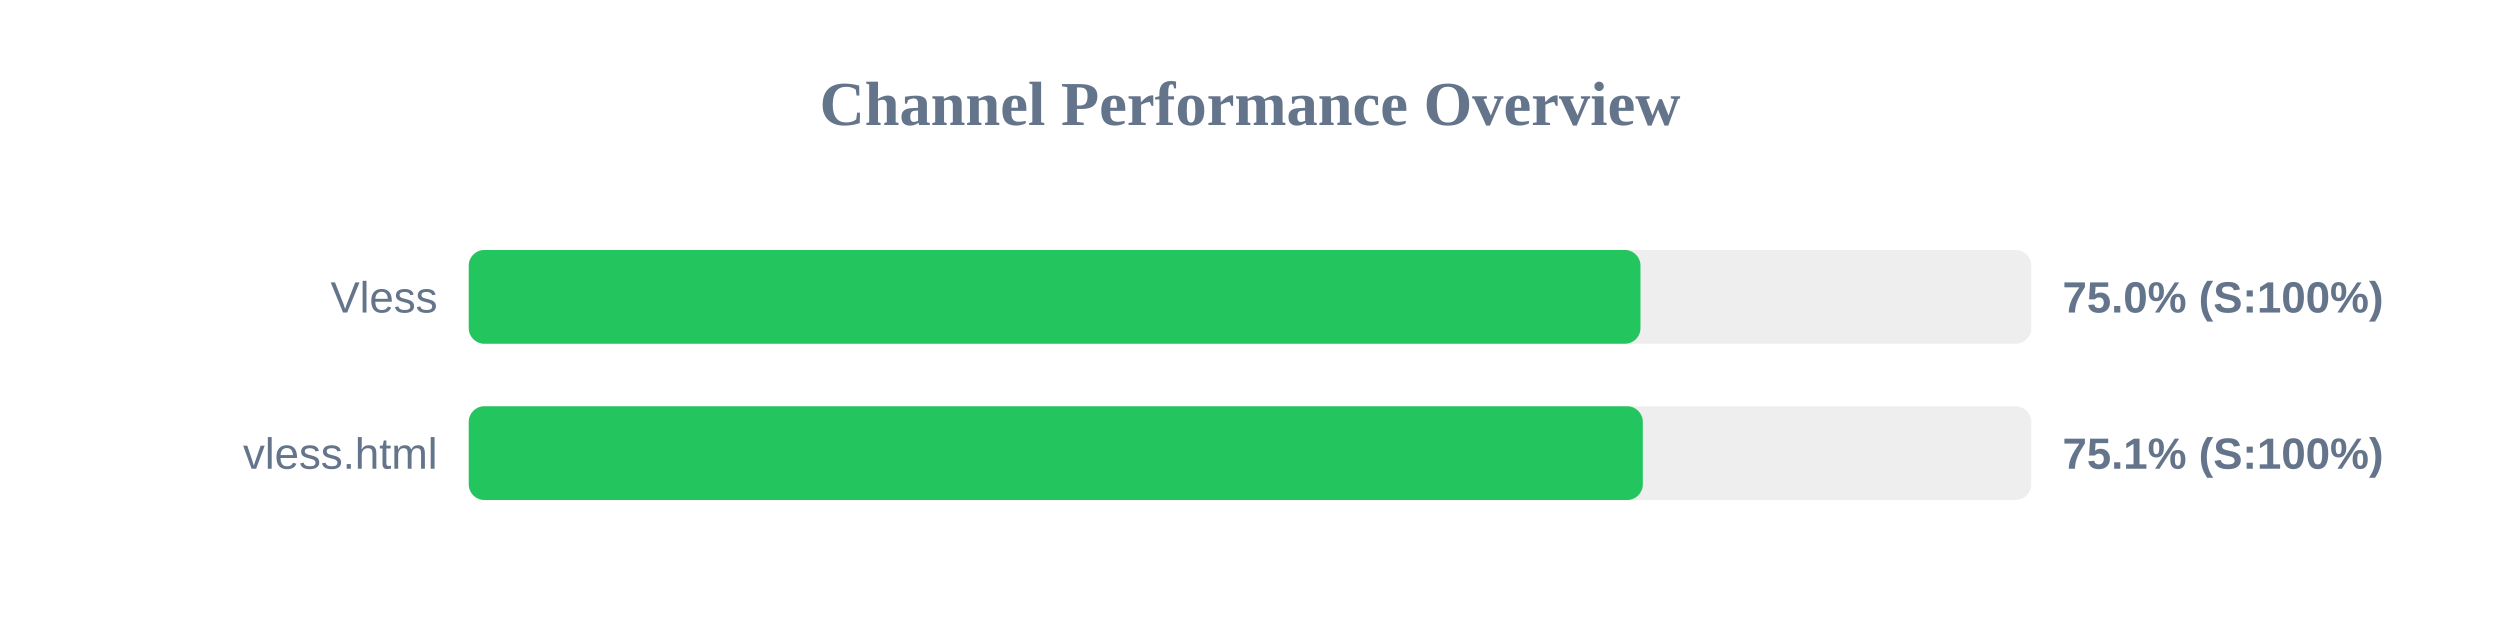
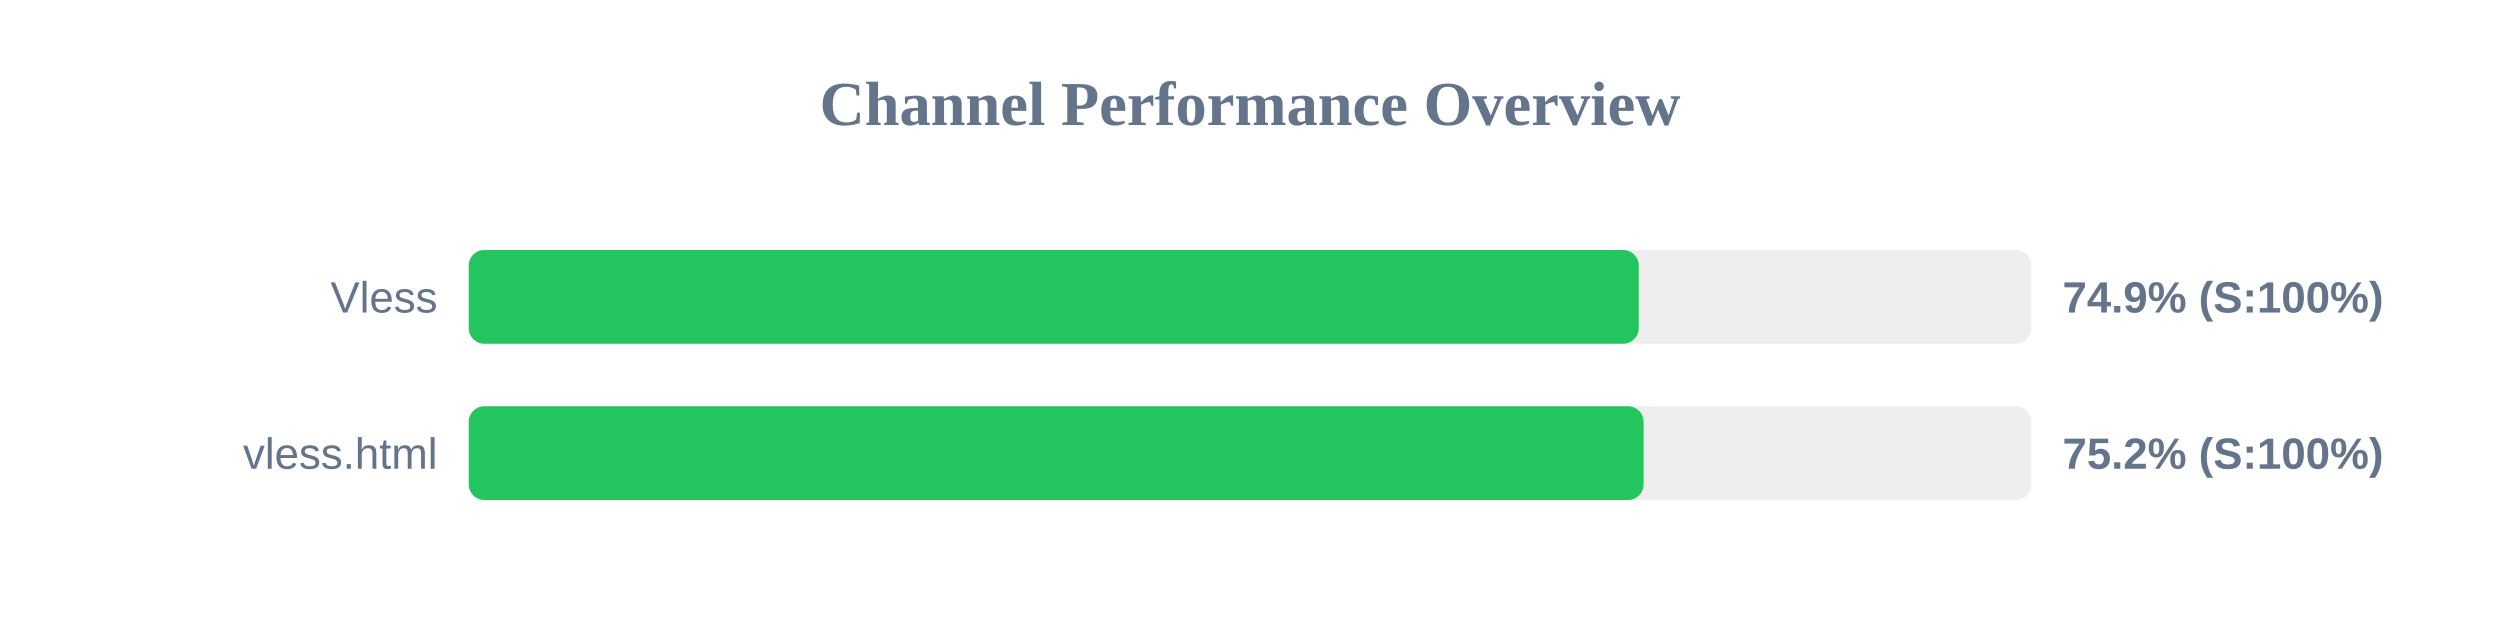
<svg xmlns="http://www.w3.org/2000/svg" width="800" height="200" version="1.1">
  <style>
        .row { font: 14px Arial; fill: #64748b; }
        .score { font: bold 14px Arial; fill: #64748b; }
    </style>
  <text x="400" y="40" text-anchor="middle" font-size="20px" font-weight="bold" fill="#64748b">Channel Performance Overview</text>
  <rect x="150" y="80" width="500" height="30" fill="#eee" rx="5" />
-   <rect x="150" y="80" width="374.95" height="30" fill="#22c55e" rx="5" />
+   <rect x="150" y="80" width="374.4" height="30" fill="#22c55e" rx="5" />
  <text x="140" y="100" text-anchor="end" class="row">Vless</text>
-   <text x="660" y="100" text-anchor="start" class="score">75.0% (S:100%)</text>
+   <text x="660" y="100" text-anchor="start" class="score">74.9% (S:100%)</text>
  <rect x="150" y="130" width="500" height="30" fill="#eee" rx="5" />
-   <rect x="150" y="130" width="375.7" height="30" fill="#22c55e" rx="5" />
+   <rect x="150" y="130" width="375.95" height="30" fill="#22c55e" rx="5" />
  <text x="140" y="150" text-anchor="end" class="row">vless.html</text>
-   <text x="660" y="150" text-anchor="start" class="score">75.1% (S:100%)</text>
+   <text x="660" y="150" text-anchor="start" class="score">75.2% (S:100%)</text>
</svg>
